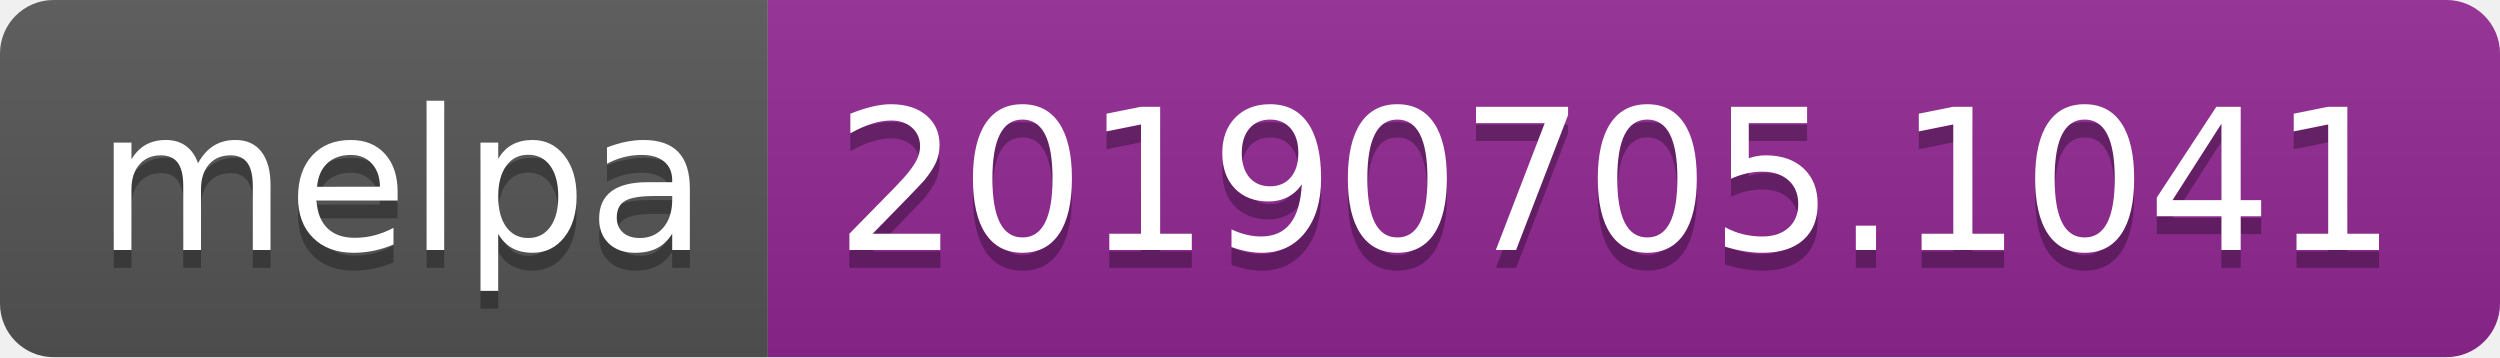
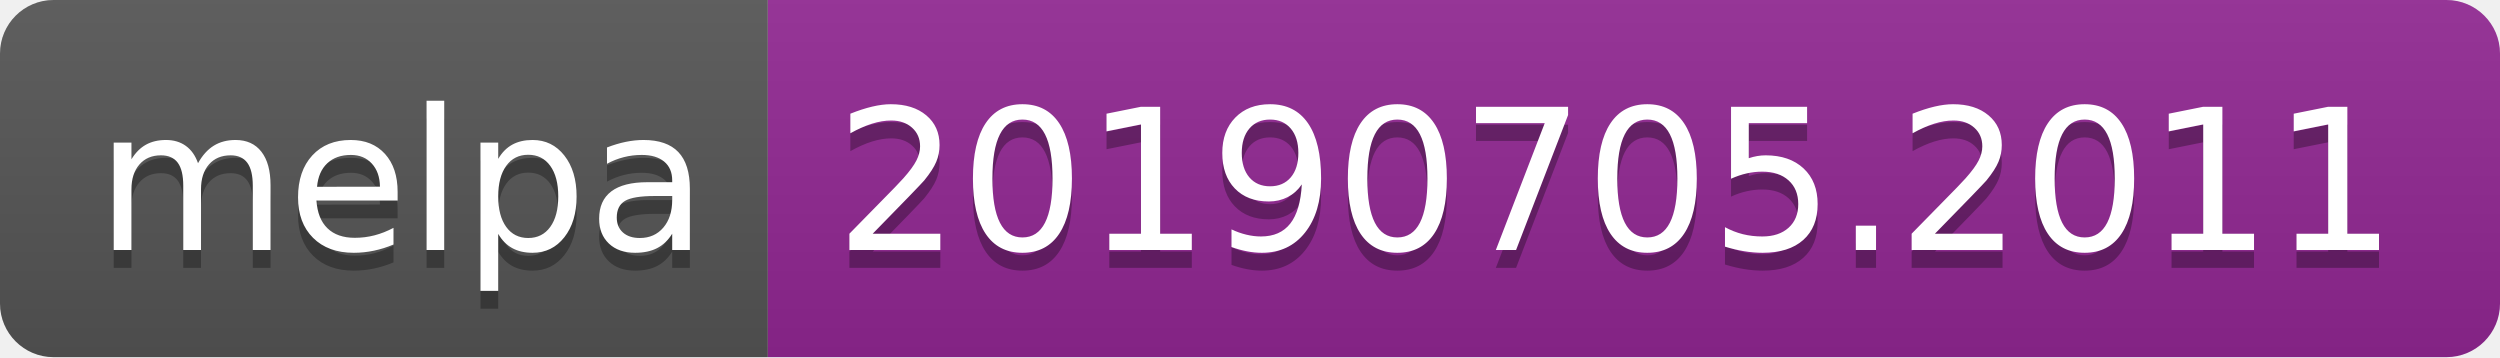
<svg xmlns="http://www.w3.org/2000/svg" width="140" height="20">
  <linearGradient id="b" x2="0" y2="100%">
    <stop offset="0" stop-color="#bbb" stop-opacity=".1" />
    <stop offset="1" stop-opacity=".1" />
  </linearGradient>
  <clipPath id="a">
    <rect width="140" height="20" rx="3" fill="#fff" />
  </clipPath>
  <g clip-path="url(#a)">
    <path fill="#555" d="M0 0h43v20H0z" />
    <path fill="#922793" d="M43 0h97v20H43z" />
    <path fill="url(#b)" d="M0 0h140v20H0z" />
  </g>
  <g fill="#fff" text-anchor="middle" font-family="DejaVu Sans,Verdana,Geneva,sans-serif" font-size="110">
    <text x="225" y="150" fill="#010101" fill-opacity=".3" transform="scale(.1)" textLength="330">melpa</text>
    <text x="225" y="140" transform="scale(.1)" textLength="330">melpa</text>
-     <text x="905" y="150" fill="#010101" fill-opacity=".3" transform="scale(.1)" textLength="870">20190705.1041</text>
-     <text x="905" y="140" transform="scale(.1)" textLength="870">20190705.1041</text>
+     <text x="905" y="150" fill="#010101" fill-opacity=".3" transform="scale(.1)" textLength="870">20190705.2011</text>
+     <text x="905" y="140" transform="scale(.1)" textLength="870">20190705.2011</text>
  </g>
</svg>
